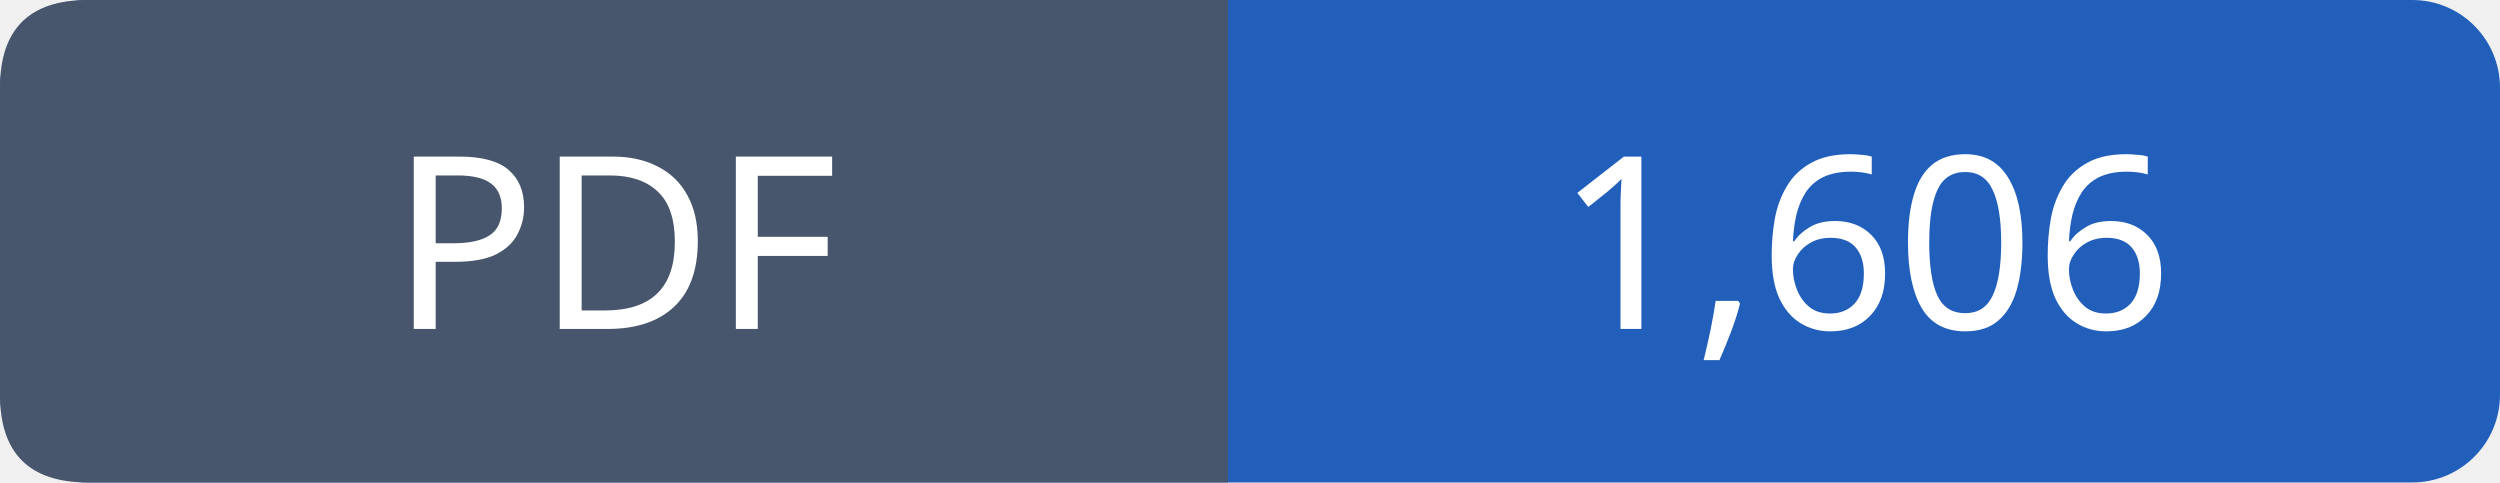
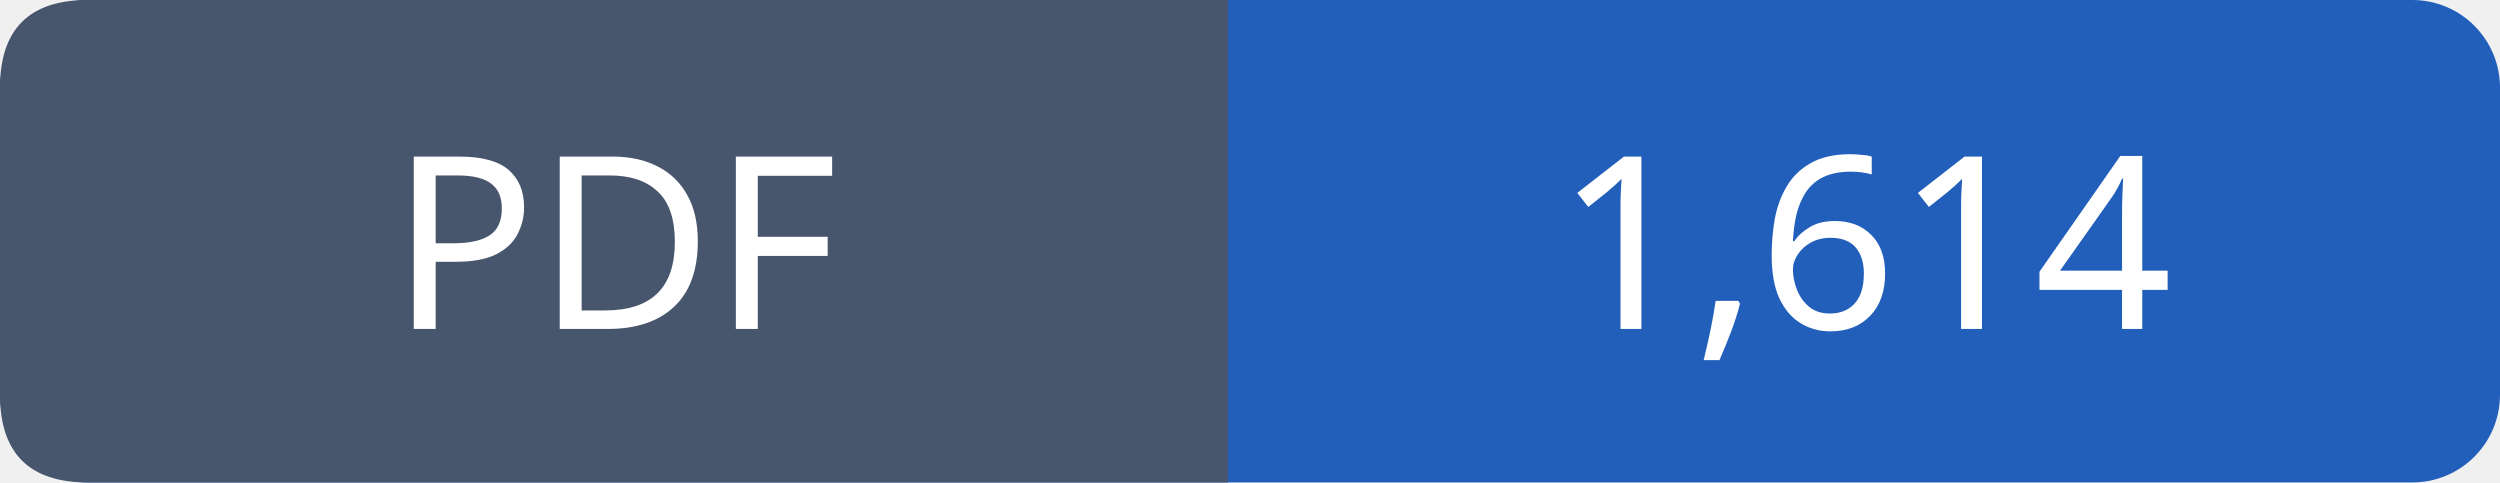
- <svg xmlns="http://www.w3.org/2000/svg" width="114" height="22" viewBox="0 0 114 22" role="img" aria-label="PDF: 1,606">
+ <svg xmlns="http://www.w3.org/2000/svg" width="114" height="22" viewBox="0 0 114 22" role="img" aria-label="PDF: 1,614">
  <rect width="114" height="22" rx="4" fill="#215fbb" />
  <path fill="#47566c" d="M4 0h52v22H4q-4 0-4-4V4q0-4 4-4" />
  <g font-family="Verdana,sans-serif" font-size="11" fill="white" text-anchor="middle">
    <text x="28.0" y="15">PDF</text>
-     <text x="85.0" y="15">1,606</text>
+     <text x="85.0" y="15">1,614</text>
  </g>
</svg>
